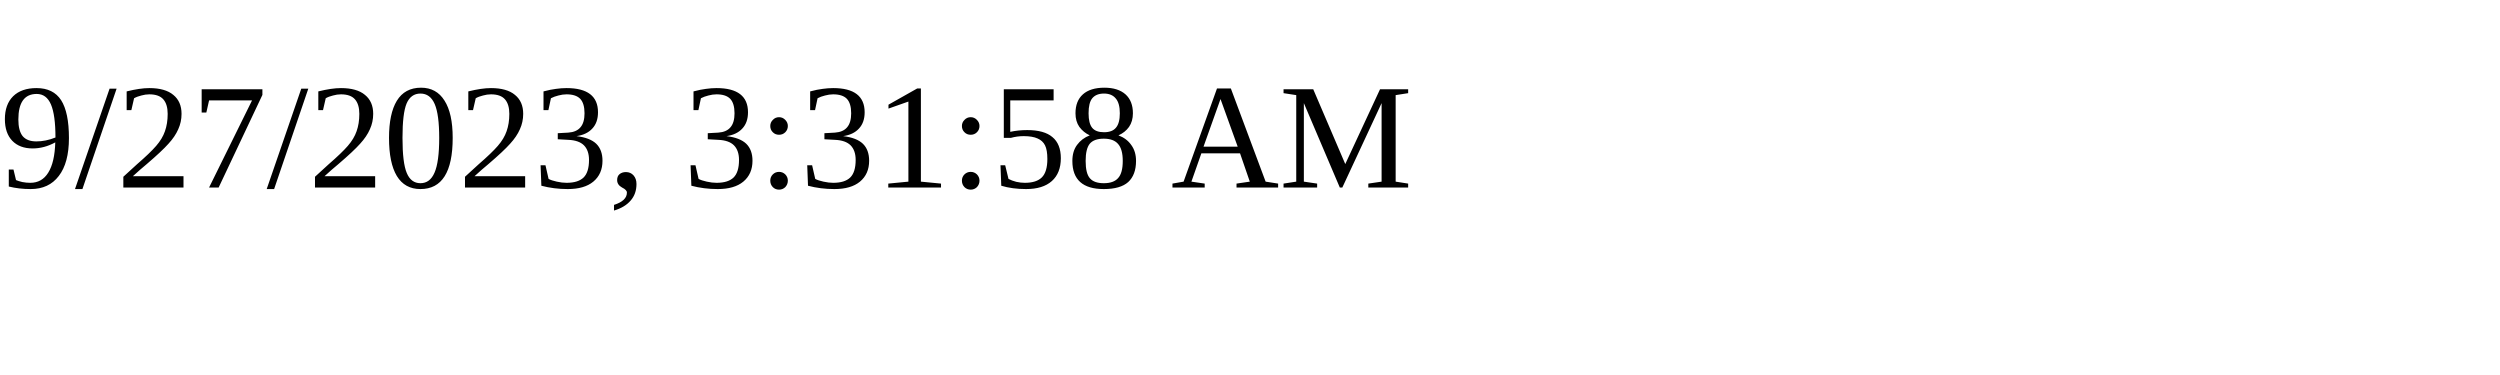
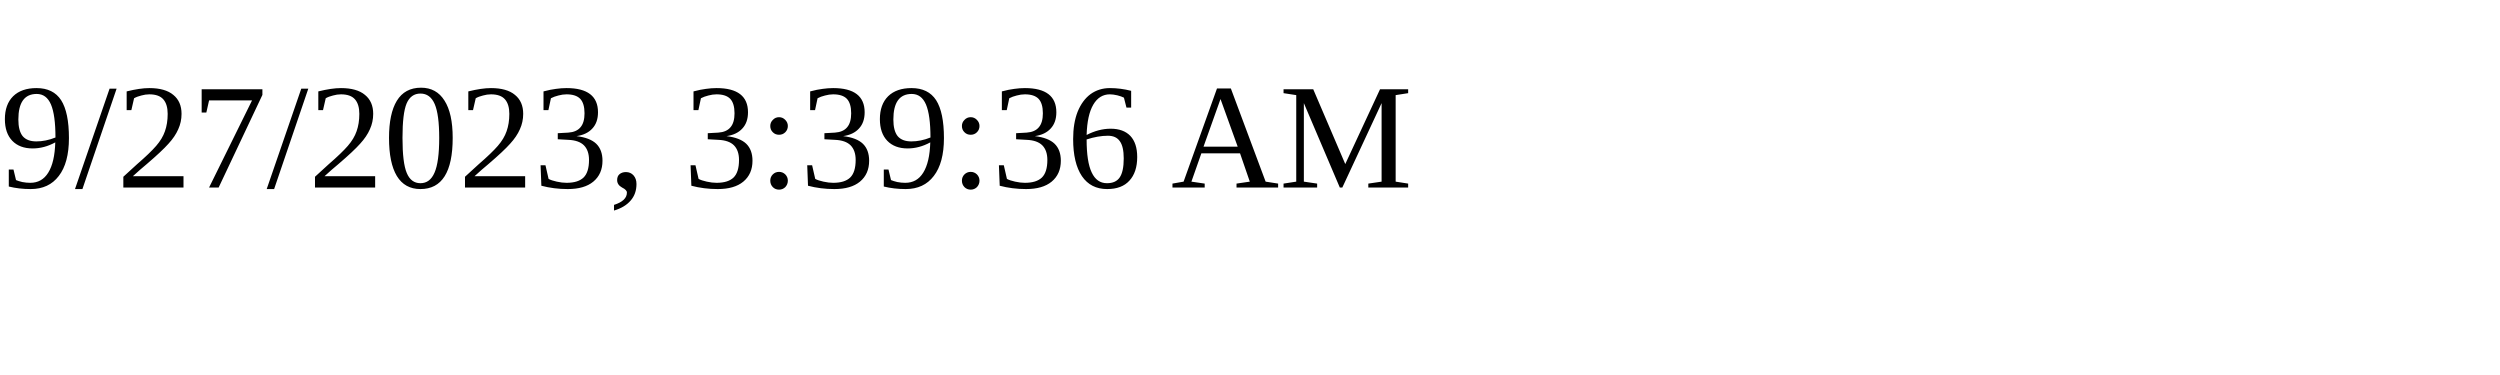
<svg xmlns="http://www.w3.org/2000/svg" height="30" width="200">
-   <text x="0" y="15">9/27/2023, 3:31:58 AM</text>
+   <text x="0" y="15">9/27/2023, 3:39:36 AM</text>
</svg>
